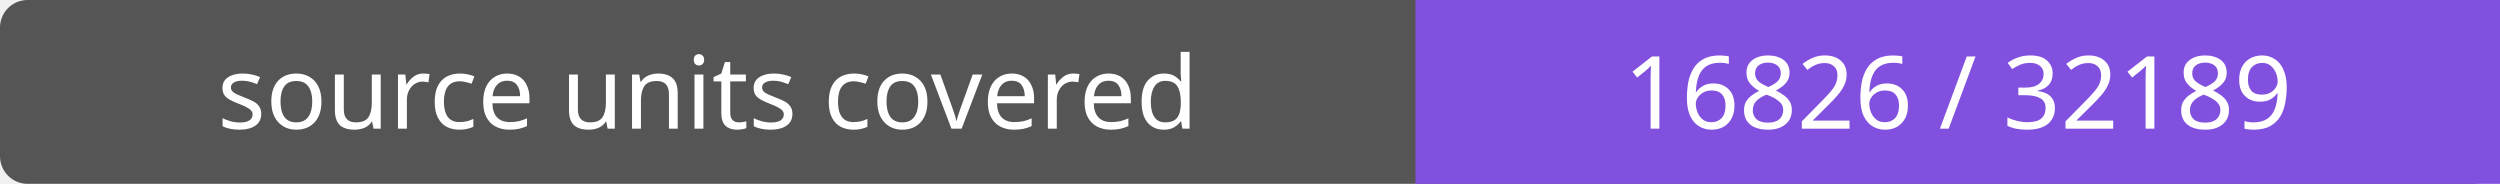
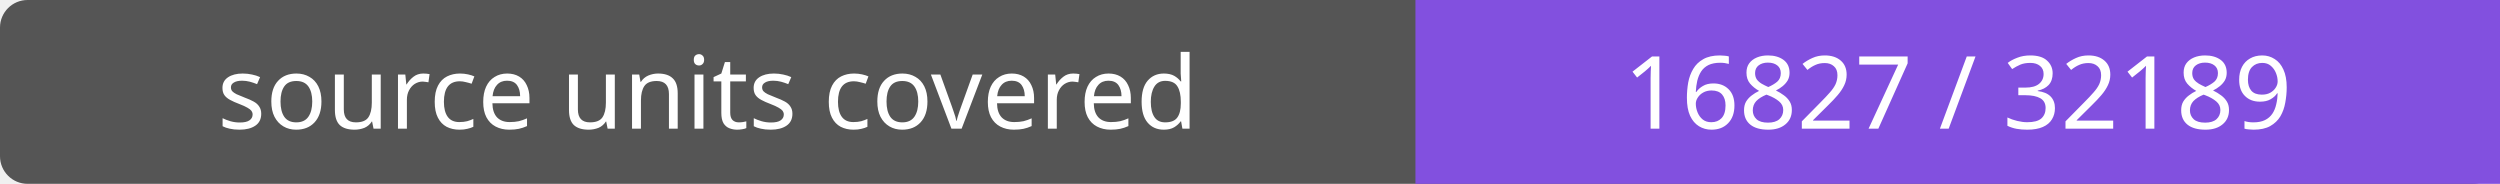
- <svg xmlns="http://www.w3.org/2000/svg" width="272" height="20" role="img" aria-label="source units covered: 16826 / 32189">
+ <svg xmlns="http://www.w3.org/2000/svg" width="272" height="20" role="img" aria-label="source units covered: 16827 / 32189">
  <rect width="272" height="20" rx="3" fill="#555" />
  <path fill="#8250df" d="M154 0h118v20H154z" />
  <g fill="#fff" text-anchor="middle" font-family="Verdana,sans-serif" font-size="11">
    <text x="77.0" y="14">source units covered</text>
-     <text x="213.0" y="14">16826 / 32189</text>
+     <text x="213.0" y="14">16827 / 32189</text>
  </g>
</svg>
